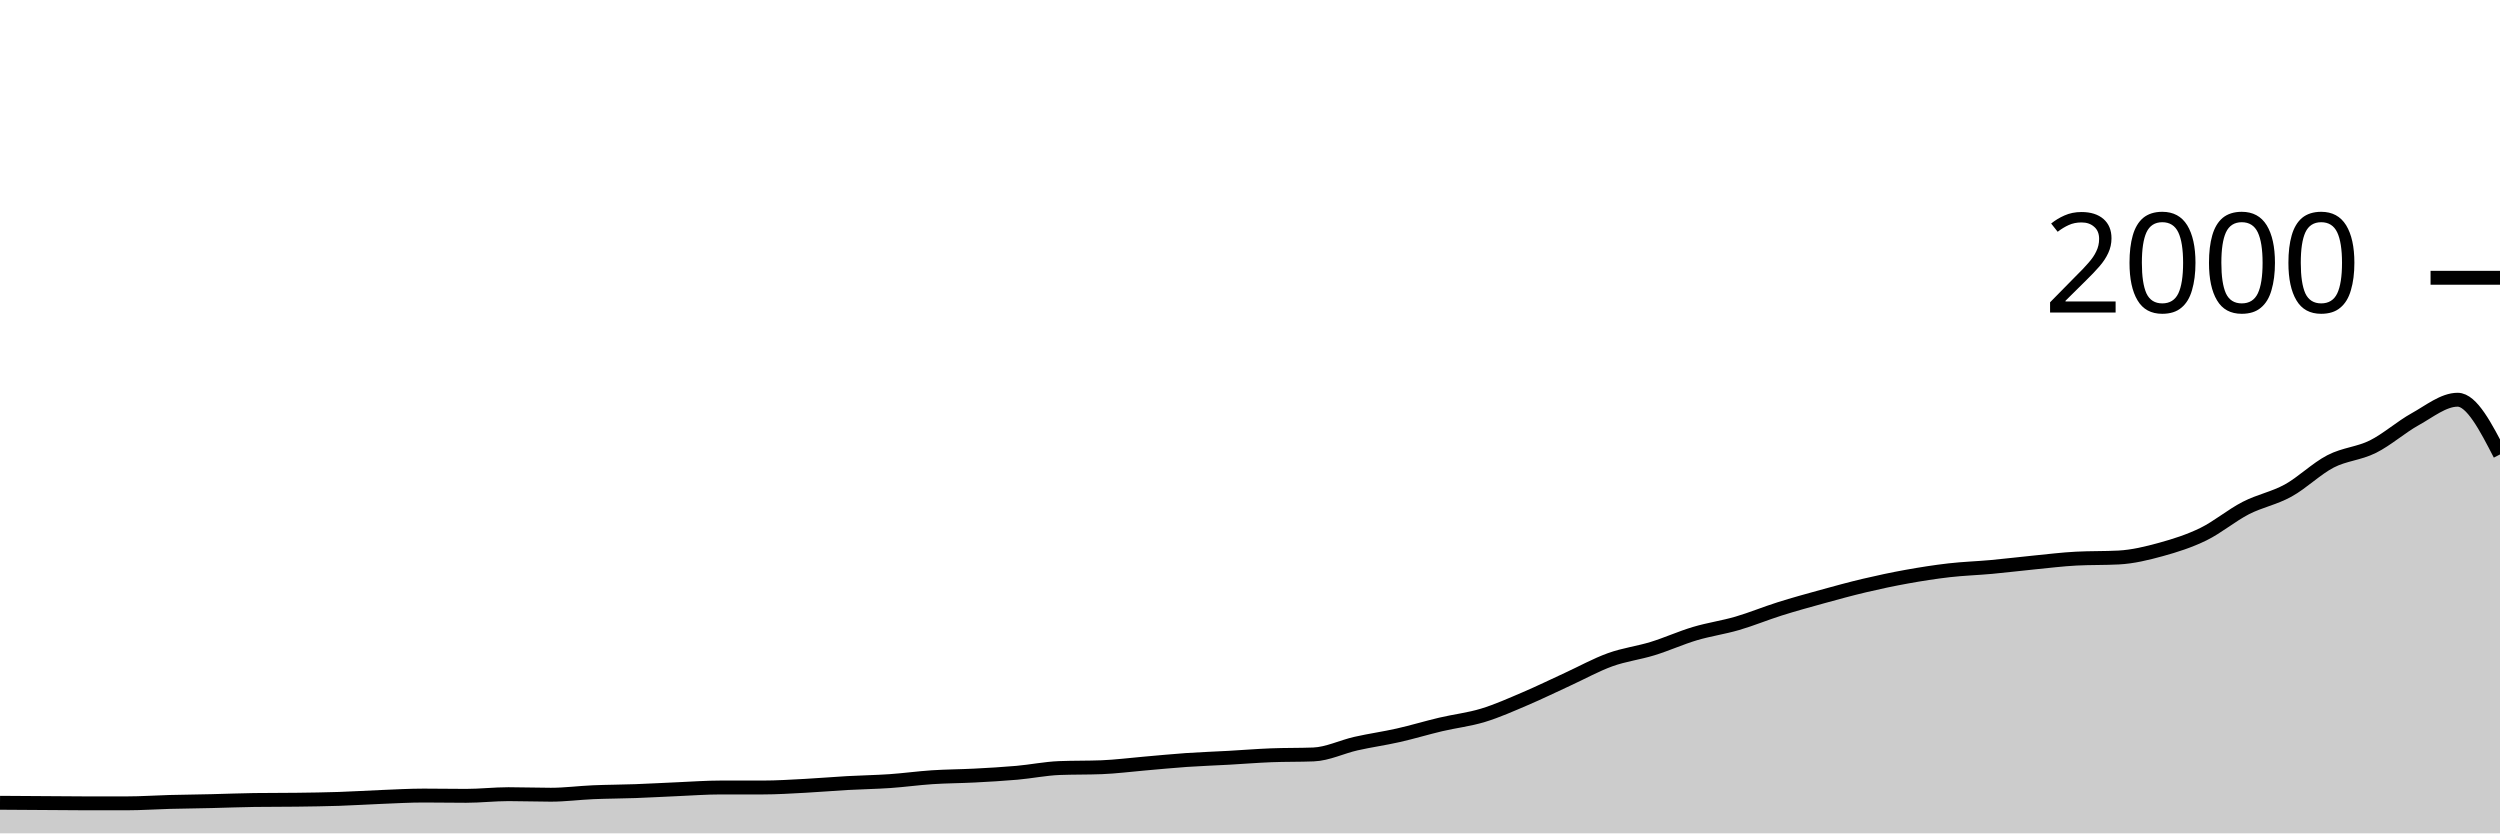
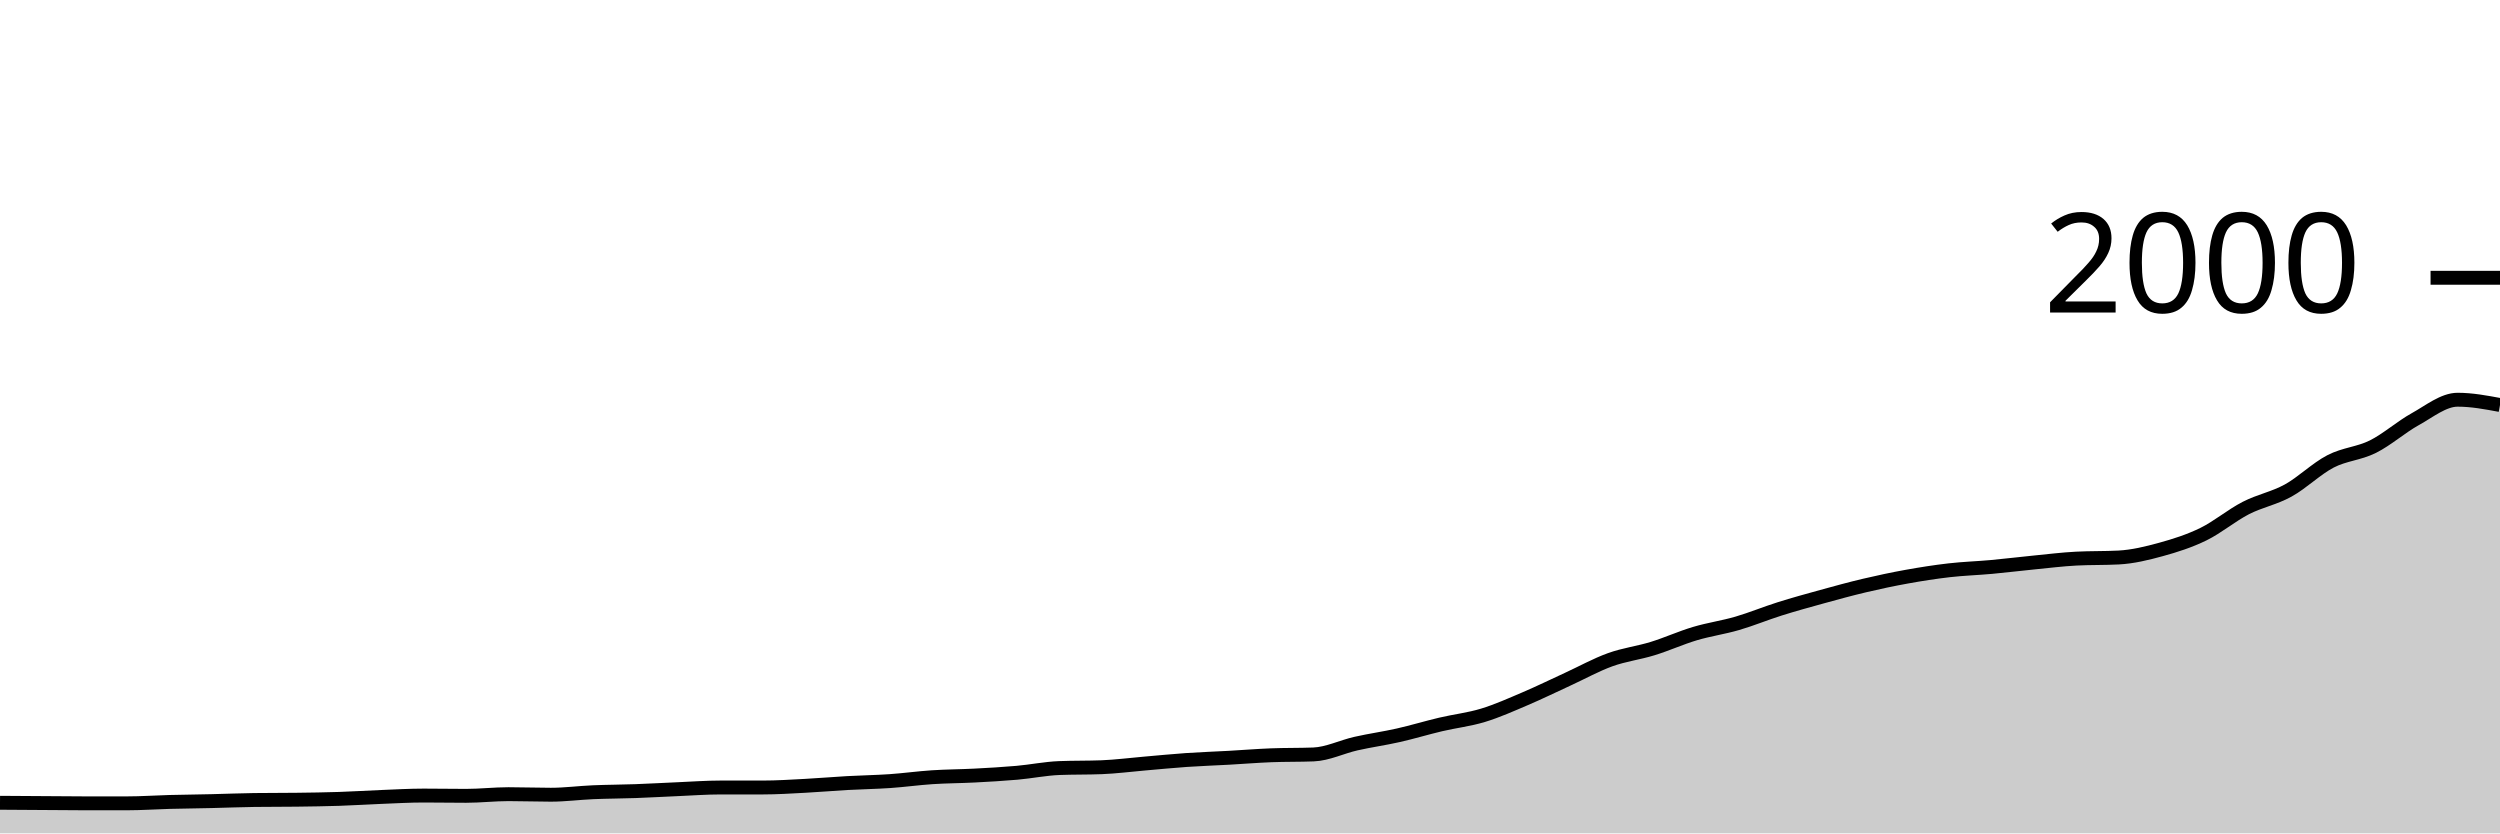
<svg xmlns="http://www.w3.org/2000/svg" viewBox="0 0 180 60">
  <g transform="translate(0,20)">
-     <path class="area" fill="rgba(0, 0, 0, 0.2)" d="M0,37.8C1.017,37.807,2.034,37.813,3.051,37.82C4.068,37.827,5.085,37.84,6.102,37.84C7.119,37.84,8.136,37.84,9.153,37.84C10.169,37.84,11.186,37.767,12.203,37.74C13.22,37.713,14.237,37.703,15.254,37.68C16.271,37.657,17.288,37.613,18.305,37.6C19.322,37.587,20.339,37.593,21.356,37.58C22.373,37.567,23.39,37.553,24.407,37.52C25.424,37.487,26.441,37.42,27.458,37.38C28.475,37.34,29.492,37.28,30.508,37.28C31.525,37.28,32.542,37.3,33.559,37.3C34.576,37.3,35.593,37.18,36.61,37.18C37.627,37.18,38.644,37.22,39.661,37.22C40.678,37.22,41.695,37.083,42.712,37.04C43.729,36.997,44.746,36.997,45.763,36.96C46.78,36.923,47.797,36.863,48.814,36.82C49.831,36.777,50.847,36.7,51.864,36.7C52.881,36.7,53.898,36.7,54.915,36.7C55.932,36.7,56.949,36.633,57.966,36.58C58.983,36.527,60,36.437,61.017,36.38C62.034,36.323,63.051,36.31,64.068,36.24C65.085,36.17,66.102,36.027,67.119,35.96C68.136,35.893,69.153,35.893,70.169,35.84C71.186,35.787,72.203,35.73,73.22,35.64C74.237,35.55,75.254,35.34,76.271,35.3C77.288,35.26,78.305,35.28,79.322,35.24C80.339,35.2,81.356,35.067,82.373,34.98C83.39,34.893,84.407,34.79,85.424,34.72C86.441,34.65,87.458,34.617,88.475,34.56C89.492,34.503,90.508,34.42,91.525,34.38C92.542,34.34,93.559,34.36,94.576,34.32C95.593,34.28,96.61,33.77,97.627,33.54C98.644,33.31,99.661,33.17,100.678,32.94C101.695,32.71,102.712,32.4,103.729,32.16C104.746,31.92,105.763,31.81,106.78,31.5C107.797,31.19,108.814,30.733,109.831,30.3C110.847,29.867,111.864,29.367,112.881,28.9C113.898,28.433,114.915,27.867,115.932,27.5C116.949,27.133,117.966,27.013,118.983,26.7C120,26.387,121.017,25.923,122.034,25.62C123.051,25.317,124.068,25.177,125.085,24.88C126.102,24.583,127.119,24.16,128.136,23.84C129.153,23.52,130.169,23.24,131.186,22.96C132.203,22.68,133.22,22.4,134.237,22.16C135.254,21.92,136.271,21.703,137.288,21.52C138.305,21.337,139.322,21.177,140.339,21.06C141.356,20.943,142.373,20.913,143.39,20.82C144.407,20.727,145.424,20.6,146.441,20.5C147.458,20.4,148.475,20.273,149.492,20.22C150.508,20.167,151.525,20.193,152.542,20.14C153.559,20.087,154.576,19.84,155.593,19.56C156.61,19.28,157.627,18.957,158.644,18.46C159.661,17.963,160.678,17.103,161.695,16.58C162.712,16.057,163.729,15.88,164.746,15.32C165.763,14.76,166.78,13.747,167.797,13.22C168.814,12.693,169.831,12.667,170.847,12.16C171.864,11.653,172.881,10.743,173.898,10.18C174.915,9.617,175.932,8.78,176.949,8.78C177.966,8.78,178.983,10.75,180,12.72L180,40C178.983,40,177.966,40,176.949,40C175.932,40,174.915,40,173.898,40C172.881,40,171.864,40,170.847,40C169.831,40,168.814,40,167.797,40C166.78,40,165.763,40,164.746,40C163.729,40,162.712,40,161.695,40C160.678,40,159.661,40,158.644,40C157.627,40,156.61,40,155.593,40C154.576,40,153.559,40,152.542,40C151.525,40,150.508,40,149.492,40C148.475,40,147.458,40,146.441,40C145.424,40,144.407,40,143.39,40C142.373,40,141.356,40,140.339,40C139.322,40,138.305,40,137.288,40C136.271,40,135.254,40,134.237,40C133.22,40,132.203,40,131.186,40C130.169,40,129.153,40,128.136,40C127.119,40,126.102,40,125.085,40C124.068,40,123.051,40,122.034,40C121.017,40,120,40,118.983,40C117.966,40,116.949,40,115.932,40C114.915,40,113.898,40,112.881,40C111.864,40,110.847,40,109.831,40C108.814,40,107.797,40,106.78,40C105.763,40,104.746,40,103.729,40C102.712,40,101.695,40,100.678,40C99.661,40,98.644,40,97.627,40C96.61,40,95.593,40,94.576,40C93.559,40,92.542,40,91.525,40C90.508,40,89.492,40,88.475,40C87.458,40,86.441,40,85.424,40C84.407,40,83.39,40,82.373,40C81.356,40,80.339,40,79.322,40C78.305,40,77.288,40,76.271,40C75.254,40,74.237,40,73.22,40C72.203,40,71.186,40,70.169,40C69.153,40,68.136,40,67.119,40C66.102,40,65.085,40,64.068,40C63.051,40,62.034,40,61.017,40C60,40,58.983,40,57.966,40C56.949,40,55.932,40,54.915,40C53.898,40,52.881,40,51.864,40C50.847,40,49.831,40,48.814,40C47.797,40,46.78,40,45.763,40C44.746,40,43.729,40,42.712,40C41.695,40,40.678,40,39.661,40C38.644,40,37.627,40,36.61,40C35.593,40,34.576,40,33.559,40C32.542,40,31.525,40,30.508,40C29.492,40,28.475,40,27.458,40C26.441,40,25.424,40,24.407,40C23.39,40,22.373,40,21.356,40C20.339,40,19.322,40,18.305,40C17.288,40,16.271,40,15.254,40C14.237,40,13.22,40,12.203,40C11.186,40,10.169,40,9.153,40C8.136,40,7.119,40,6.102,40C5.085,40,4.068,40,3.051,40C2.034,40,1.017,40,0,40Z" />
-     <path class="line" stroke="black" fill="none" d="M0,37.8C1.017,37.807,2.034,37.813,3.051,37.82C4.068,37.827,5.085,37.84,6.102,37.84C7.119,37.84,8.136,37.84,9.153,37.84C10.169,37.84,11.186,37.767,12.203,37.74C13.22,37.713,14.237,37.703,15.254,37.68C16.271,37.657,17.288,37.613,18.305,37.6C19.322,37.587,20.339,37.593,21.356,37.58C22.373,37.567,23.39,37.553,24.407,37.52C25.424,37.487,26.441,37.42,27.458,37.38C28.475,37.34,29.492,37.28,30.508,37.28C31.525,37.28,32.542,37.3,33.559,37.3C34.576,37.3,35.593,37.18,36.61,37.18C37.627,37.18,38.644,37.22,39.661,37.22C40.678,37.22,41.695,37.083,42.712,37.04C43.729,36.997,44.746,36.997,45.763,36.96C46.78,36.923,47.797,36.863,48.814,36.82C49.831,36.777,50.847,36.7,51.864,36.7C52.881,36.7,53.898,36.7,54.915,36.7C55.932,36.7,56.949,36.633,57.966,36.58C58.983,36.527,60,36.437,61.017,36.38C62.034,36.323,63.051,36.31,64.068,36.24C65.085,36.17,66.102,36.027,67.119,35.96C68.136,35.893,69.153,35.893,70.169,35.84C71.186,35.787,72.203,35.73,73.22,35.64C74.237,35.55,75.254,35.34,76.271,35.3C77.288,35.26,78.305,35.28,79.322,35.24C80.339,35.2,81.356,35.067,82.373,34.98C83.39,34.893,84.407,34.79,85.424,34.72C86.441,34.65,87.458,34.617,88.475,34.56C89.492,34.503,90.508,34.42,91.525,34.38C92.542,34.34,93.559,34.36,94.576,34.32C95.593,34.28,96.61,33.77,97.627,33.54C98.644,33.31,99.661,33.17,100.678,32.94C101.695,32.71,102.712,32.4,103.729,32.16C104.746,31.92,105.763,31.81,106.78,31.5C107.797,31.19,108.814,30.733,109.831,30.3C110.847,29.867,111.864,29.367,112.881,28.9C113.898,28.433,114.915,27.867,115.932,27.5C116.949,27.133,117.966,27.013,118.983,26.7C120,26.387,121.017,25.923,122.034,25.62C123.051,25.317,124.068,25.177,125.085,24.88C126.102,24.583,127.119,24.16,128.136,23.84C129.153,23.52,130.169,23.24,131.186,22.96C132.203,22.68,133.22,22.4,134.237,22.16C135.254,21.92,136.271,21.703,137.288,21.52C138.305,21.337,139.322,21.177,140.339,21.06C141.356,20.943,142.373,20.913,143.39,20.82C144.407,20.727,145.424,20.6,146.441,20.5C147.458,20.4,148.475,20.273,149.492,20.22C150.508,20.167,151.525,20.193,152.542,20.14C153.559,20.087,154.576,19.84,155.593,19.56C156.61,19.28,157.627,18.957,158.644,18.46C159.661,17.963,160.678,17.103,161.695,16.58C162.712,16.057,163.729,15.88,164.746,15.32C165.763,14.76,166.78,13.747,167.797,13.22C168.814,12.693,169.831,12.667,170.847,12.16C171.864,11.653,172.881,10.743,173.898,10.18C174.915,9.617,175.932,8.78,176.949,8.78C177.966,8.78,178.983,10.75,180,12.72" />
+     <path class="area" fill="rgba(0, 0, 0, 0.2)" d="M0,37.8C1.017,37.807,2.034,37.813,3.051,37.82C4.068,37.827,5.085,37.84,6.102,37.84C7.119,37.84,8.136,37.84,9.153,37.84C10.169,37.84,11.186,37.767,12.203,37.74C13.22,37.713,14.237,37.703,15.254,37.68C16.271,37.657,17.288,37.613,18.305,37.6C19.322,37.587,20.339,37.593,21.356,37.58C22.373,37.567,23.39,37.553,24.407,37.52C25.424,37.487,26.441,37.42,27.458,37.38C28.475,37.34,29.492,37.28,30.508,37.28C31.525,37.28,32.542,37.3,33.559,37.3C34.576,37.3,35.593,37.18,36.61,37.18C37.627,37.18,38.644,37.22,39.661,37.22C40.678,37.22,41.695,37.083,42.712,37.04C43.729,36.997,44.746,36.997,45.763,36.96C46.78,36.923,47.797,36.863,48.814,36.82C49.831,36.777,50.847,36.7,51.864,36.7C52.881,36.7,53.898,36.7,54.915,36.7C55.932,36.7,56.949,36.633,57.966,36.58C58.983,36.527,60,36.437,61.017,36.38C62.034,36.323,63.051,36.31,64.068,36.24C65.085,36.17,66.102,36.027,67.119,35.96C68.136,35.893,69.153,35.893,70.169,35.84C71.186,35.787,72.203,35.73,73.22,35.64C74.237,35.55,75.254,35.34,76.271,35.3C77.288,35.26,78.305,35.28,79.322,35.24C80.339,35.2,81.356,35.067,82.373,34.98C83.39,34.893,84.407,34.79,85.424,34.72C86.441,34.65,87.458,34.617,88.475,34.56C89.492,34.503,90.508,34.42,91.525,34.38C92.542,34.34,93.559,34.36,94.576,34.32C95.593,34.28,96.61,33.77,97.627,33.54C98.644,33.31,99.661,33.17,100.678,32.94C101.695,32.71,102.712,32.4,103.729,32.16C104.746,31.92,105.763,31.81,106.78,31.5C107.797,31.19,108.814,30.733,109.831,30.3C110.847,29.867,111.864,29.367,112.881,28.9C113.898,28.433,114.915,27.867,115.932,27.5C116.949,27.133,117.966,27.013,118.983,26.7C120,26.387,121.017,25.923,122.034,25.62C123.051,25.317,124.068,25.177,125.085,24.88C126.102,24.583,127.119,24.16,128.136,23.84C129.153,23.52,130.169,23.24,131.186,22.96C132.203,22.68,133.22,22.4,134.237,22.16C135.254,21.92,136.271,21.703,137.288,21.52C138.305,21.337,139.322,21.177,140.339,21.06C141.356,20.943,142.373,20.913,143.39,20.82C144.407,20.727,145.424,20.6,146.441,20.5C147.458,20.4,148.475,20.273,149.492,20.22C150.508,20.167,151.525,20.193,152.542,20.14C153.559,20.087,154.576,19.84,155.593,19.56C156.61,19.28,157.627,18.957,158.644,18.46C159.661,17.963,160.678,17.103,161.695,16.58C162.712,16.057,163.729,15.88,164.746,15.32C165.763,14.76,166.78,13.747,167.797,13.22C168.814,12.693,169.831,12.667,170.847,12.16C171.864,11.653,172.881,10.743,173.898,10.18C174.915,9.617,175.932,8.78,176.949,8.78C177.966,8.78,178.983,8.97,180,9.16L180,40C178.983,40,177.966,40,176.949,40C175.932,40,174.915,40,173.898,40C172.881,40,171.864,40,170.847,40C169.831,40,168.814,40,167.797,40C166.78,40,165.763,40,164.746,40C163.729,40,162.712,40,161.695,40C160.678,40,159.661,40,158.644,40C157.627,40,156.61,40,155.593,40C154.576,40,153.559,40,152.542,40C151.525,40,150.508,40,149.492,40C148.475,40,147.458,40,146.441,40C145.424,40,144.407,40,143.39,40C142.373,40,141.356,40,140.339,40C139.322,40,138.305,40,137.288,40C136.271,40,135.254,40,134.237,40C133.22,40,132.203,40,131.186,40C130.169,40,129.153,40,128.136,40C127.119,40,126.102,40,125.085,40C124.068,40,123.051,40,122.034,40C121.017,40,120,40,118.983,40C117.966,40,116.949,40,115.932,40C114.915,40,113.898,40,112.881,40C111.864,40,110.847,40,109.831,40C108.814,40,107.797,40,106.78,40C105.763,40,104.746,40,103.729,40C102.712,40,101.695,40,100.678,40C99.661,40,98.644,40,97.627,40C96.61,40,95.593,40,94.576,40C93.559,40,92.542,40,91.525,40C90.508,40,89.492,40,88.475,40C87.458,40,86.441,40,85.424,40C84.407,40,83.39,40,82.373,40C81.356,40,80.339,40,79.322,40C78.305,40,77.288,40,76.271,40C75.254,40,74.237,40,73.22,40C72.203,40,71.186,40,70.169,40C69.153,40,68.136,40,67.119,40C66.102,40,65.085,40,64.068,40C63.051,40,62.034,40,61.017,40C60,40,58.983,40,57.966,40C56.949,40,55.932,40,54.915,40C53.898,40,52.881,40,51.864,40C50.847,40,49.831,40,48.814,40C47.797,40,46.78,40,45.763,40C44.746,40,43.729,40,42.712,40C41.695,40,40.678,40,39.661,40C38.644,40,37.627,40,36.61,40C35.593,40,34.576,40,33.559,40C32.542,40,31.525,40,30.508,40C29.492,40,28.475,40,27.458,40C26.441,40,25.424,40,24.407,40C23.39,40,22.373,40,21.356,40C20.339,40,19.322,40,18.305,40C17.288,40,16.271,40,15.254,40C14.237,40,13.22,40,12.203,40C11.186,40,10.169,40,9.153,40C8.136,40,7.119,40,6.102,40C5.085,40,4.068,40,3.051,40C2.034,40,1.017,40,0,40Z" />
+     <path class="line" stroke="black" fill="none" d="M0,37.8C1.017,37.807,2.034,37.813,3.051,37.82C4.068,37.827,5.085,37.84,6.102,37.84C7.119,37.84,8.136,37.84,9.153,37.84C10.169,37.84,11.186,37.767,12.203,37.74C13.22,37.713,14.237,37.703,15.254,37.68C16.271,37.657,17.288,37.613,18.305,37.6C19.322,37.587,20.339,37.593,21.356,37.58C22.373,37.567,23.39,37.553,24.407,37.52C25.424,37.487,26.441,37.42,27.458,37.38C28.475,37.34,29.492,37.28,30.508,37.28C31.525,37.28,32.542,37.3,33.559,37.3C34.576,37.3,35.593,37.18,36.61,37.18C37.627,37.18,38.644,37.22,39.661,37.22C40.678,37.22,41.695,37.083,42.712,37.04C43.729,36.997,44.746,36.997,45.763,36.96C46.78,36.923,47.797,36.863,48.814,36.82C49.831,36.777,50.847,36.7,51.864,36.7C52.881,36.7,53.898,36.7,54.915,36.7C55.932,36.7,56.949,36.633,57.966,36.58C58.983,36.527,60,36.437,61.017,36.38C62.034,36.323,63.051,36.31,64.068,36.24C65.085,36.17,66.102,36.027,67.119,35.96C68.136,35.893,69.153,35.893,70.169,35.84C71.186,35.787,72.203,35.73,73.22,35.64C74.237,35.55,75.254,35.34,76.271,35.3C77.288,35.26,78.305,35.28,79.322,35.24C80.339,35.2,81.356,35.067,82.373,34.98C83.39,34.893,84.407,34.79,85.424,34.72C86.441,34.65,87.458,34.617,88.475,34.56C89.492,34.503,90.508,34.42,91.525,34.38C92.542,34.34,93.559,34.36,94.576,34.32C95.593,34.28,96.61,33.77,97.627,33.54C98.644,33.31,99.661,33.17,100.678,32.94C101.695,32.71,102.712,32.4,103.729,32.16C104.746,31.92,105.763,31.81,106.78,31.5C107.797,31.19,108.814,30.733,109.831,30.3C110.847,29.867,111.864,29.367,112.881,28.9C113.898,28.433,114.915,27.867,115.932,27.5C116.949,27.133,117.966,27.013,118.983,26.7C120,26.387,121.017,25.923,122.034,25.62C123.051,25.317,124.068,25.177,125.085,24.88C126.102,24.583,127.119,24.16,128.136,23.84C129.153,23.52,130.169,23.24,131.186,22.96C132.203,22.68,133.22,22.4,134.237,22.16C135.254,21.92,136.271,21.703,137.288,21.52C138.305,21.337,139.322,21.177,140.339,21.06C141.356,20.943,142.373,20.913,143.39,20.82C144.407,20.727,145.424,20.6,146.441,20.5C147.458,20.4,148.475,20.273,149.492,20.22C150.508,20.167,151.525,20.193,152.542,20.14C153.559,20.087,154.576,19.84,155.593,19.56C156.61,19.28,157.627,18.957,158.644,18.46C159.661,17.963,160.678,17.103,161.695,16.58C162.712,16.057,163.729,15.88,164.746,15.32C165.763,14.76,166.78,13.747,167.797,13.22C168.814,12.693,169.831,12.667,170.847,12.16C171.864,11.653,172.881,10.743,173.898,10.18C174.915,9.617,175.932,8.78,176.949,8.78C177.966,8.78,178.983,8.97,180,9.16" />
    <path class="axis-ceiling" stroke-width="1" stroke="black" fill="none" d="M175,0L180,0" />
    <text class="axis-ceiling-label" font-family="sans-serif" text-anchor="end" font-size="10px" x="170" y="2.5">2000</text>
  </g>
</svg>
